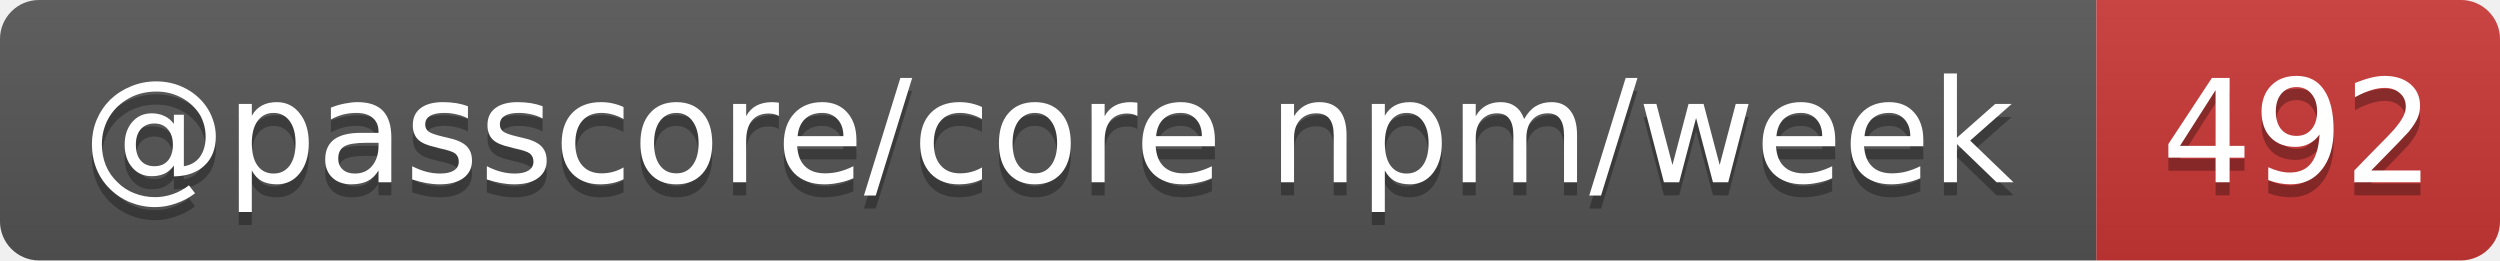
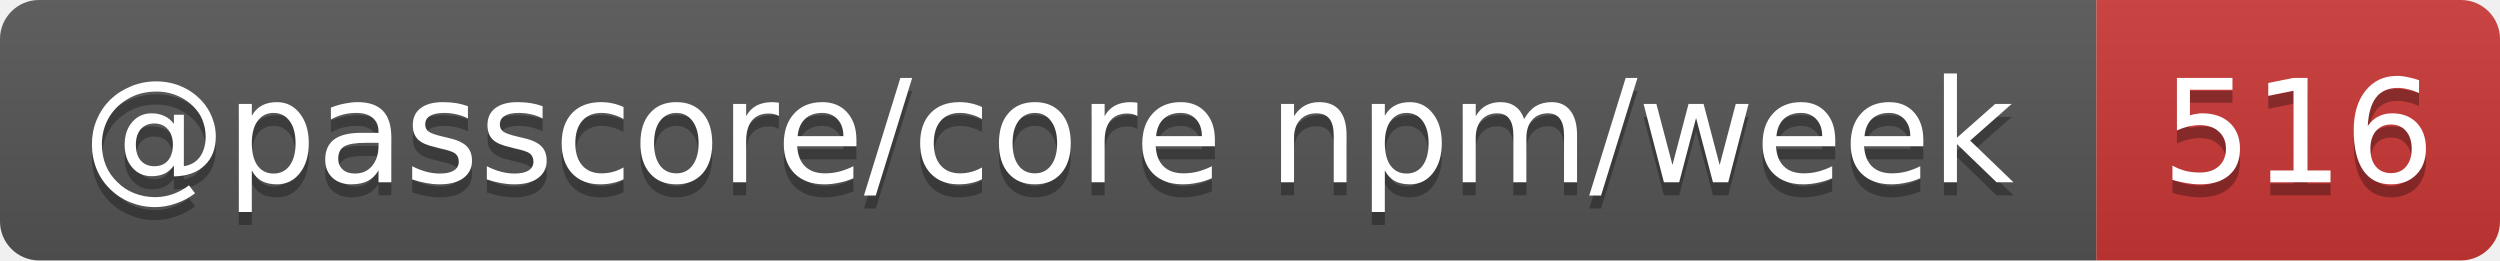
- <svg xmlns="http://www.w3.org/2000/svg" width="192" height="20" role="img" aria-label="@passcore/core npm/week: 492">
+ <svg xmlns="http://www.w3.org/2000/svg" width="192" height="20" role="img" aria-label="@passcore/core npm/week: 516">
  <linearGradient id="s" x2="0" y2="100%">
    <stop offset="0" stop-color="#bbb" stop-opacity=".1" />
    <stop offset="1" stop-opacity=".1" />
  </linearGradient>
  <clipPath id="r">
    <rect width="192" height="20" rx="3" fill="#fff" />
  </clipPath>
  <g clip-path="url(#r)">
    <rect width="161" height="20" fill="#555" />
    <rect x="161" width="31" height="20" fill="#cb3837" />
    <rect width="192" height="20" fill="url(#s)" />
  </g>
  <g fill="#fff" text-anchor="middle" font-family="Verdana,Geneva,DejaVu Sans,sans-serif" text-rendering="geometricPrecision" font-size="11">
    <text aria-hidden="true" x="80.5" y="15" fill="#010101" fill-opacity=".3" textLength="150.5">@passcore/core npm/week</text>
-     <text aria-hidden="true" x="176.5" y="15" fill="#010101" fill-opacity=".3" textLength="21">492</text>
+     <text aria-hidden="true" x="176.5" y="15" fill="#010101" fill-opacity=".3" textLength="21">516</text>
    <text x="80.5" y="14" textLength="150.5">@passcore/core npm/week</text>
-     <text x="176.5" y="14" textLength="21">492</text>
+     <text x="176.5" y="14" textLength="21">516</text>
  </g>
</svg>
